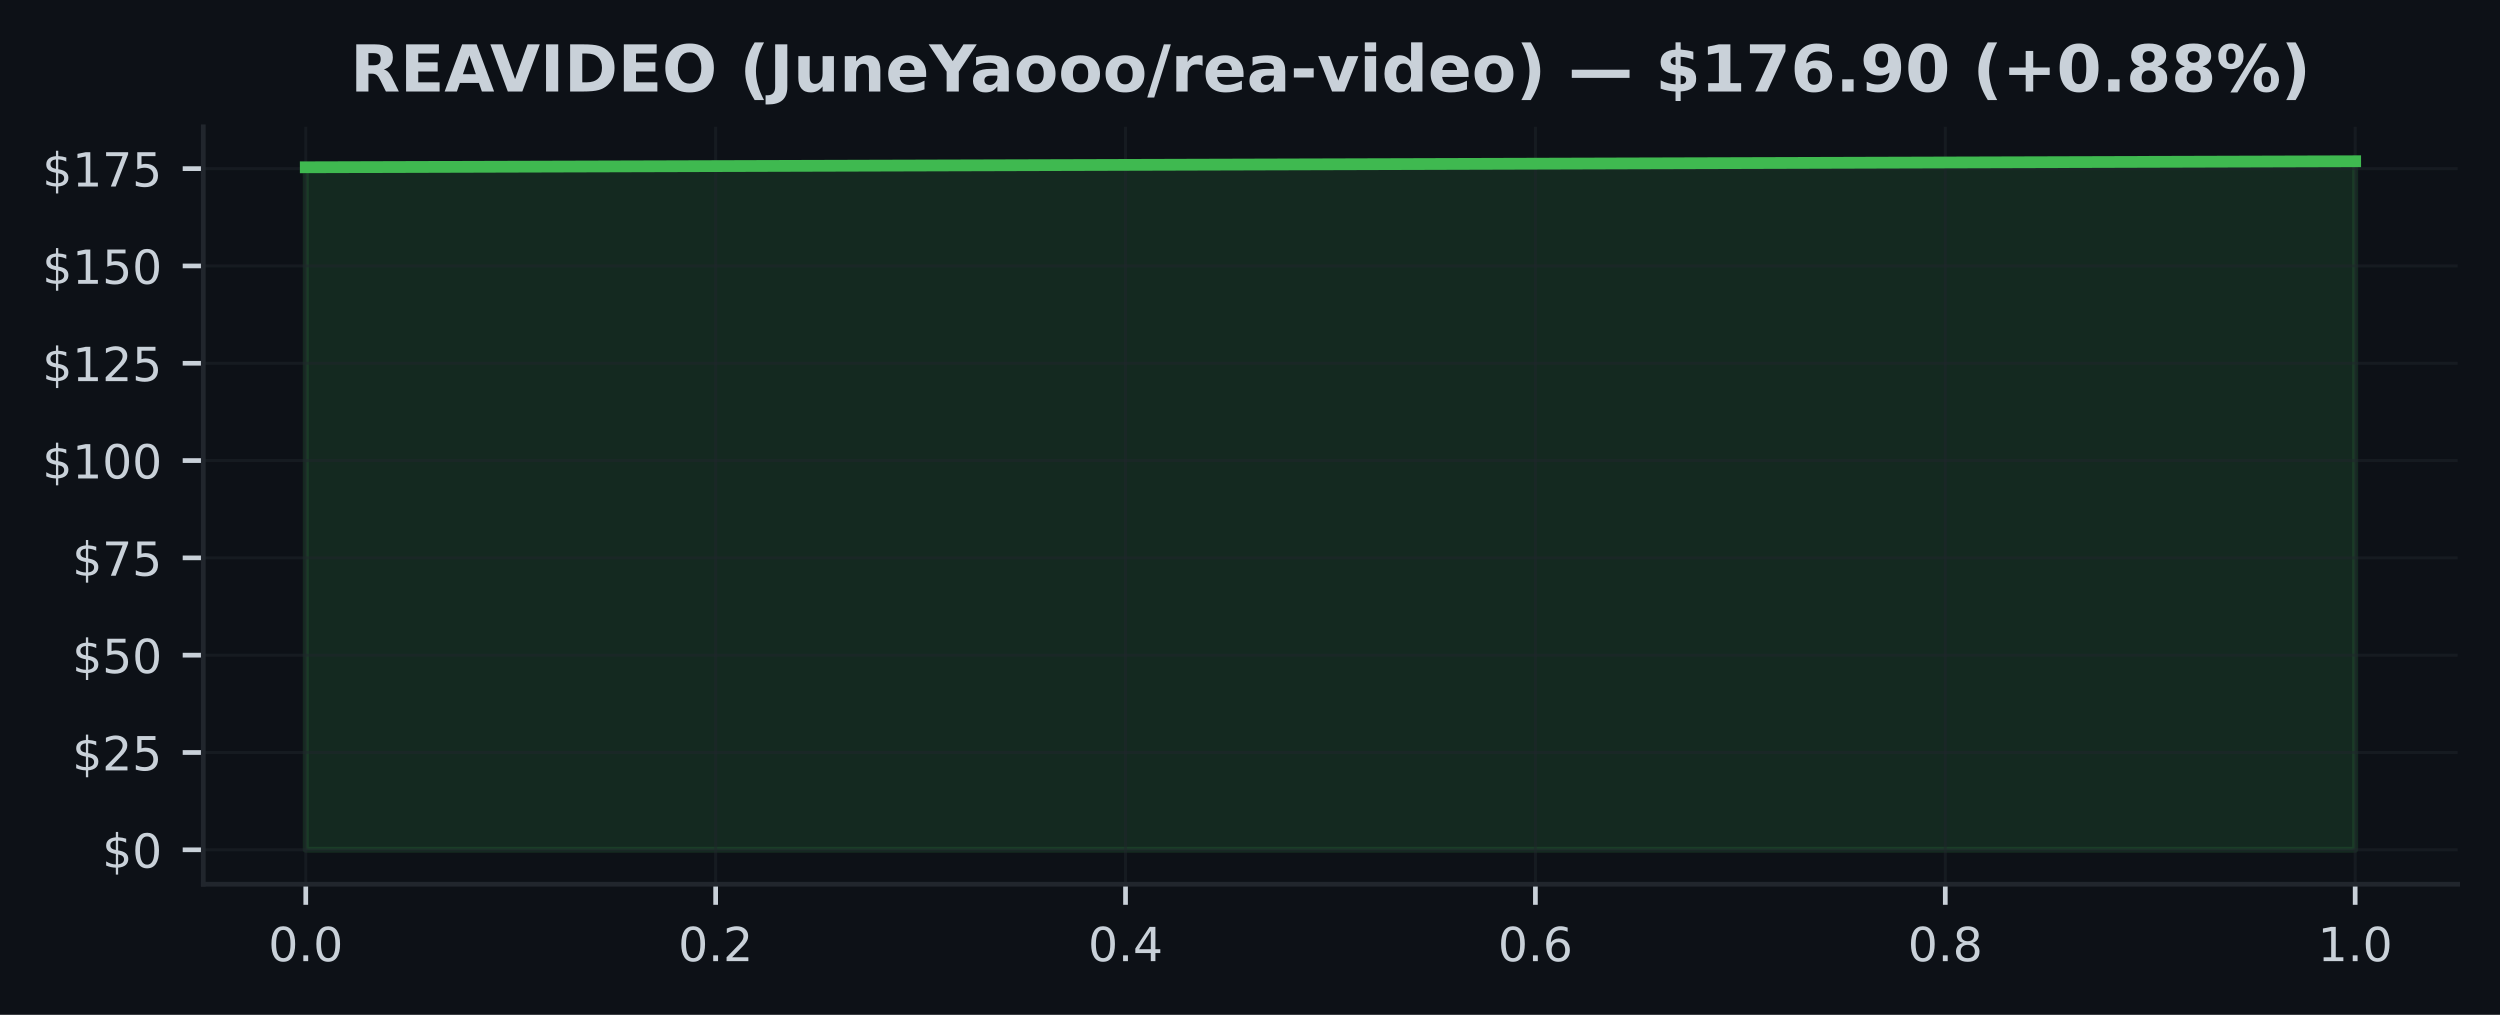
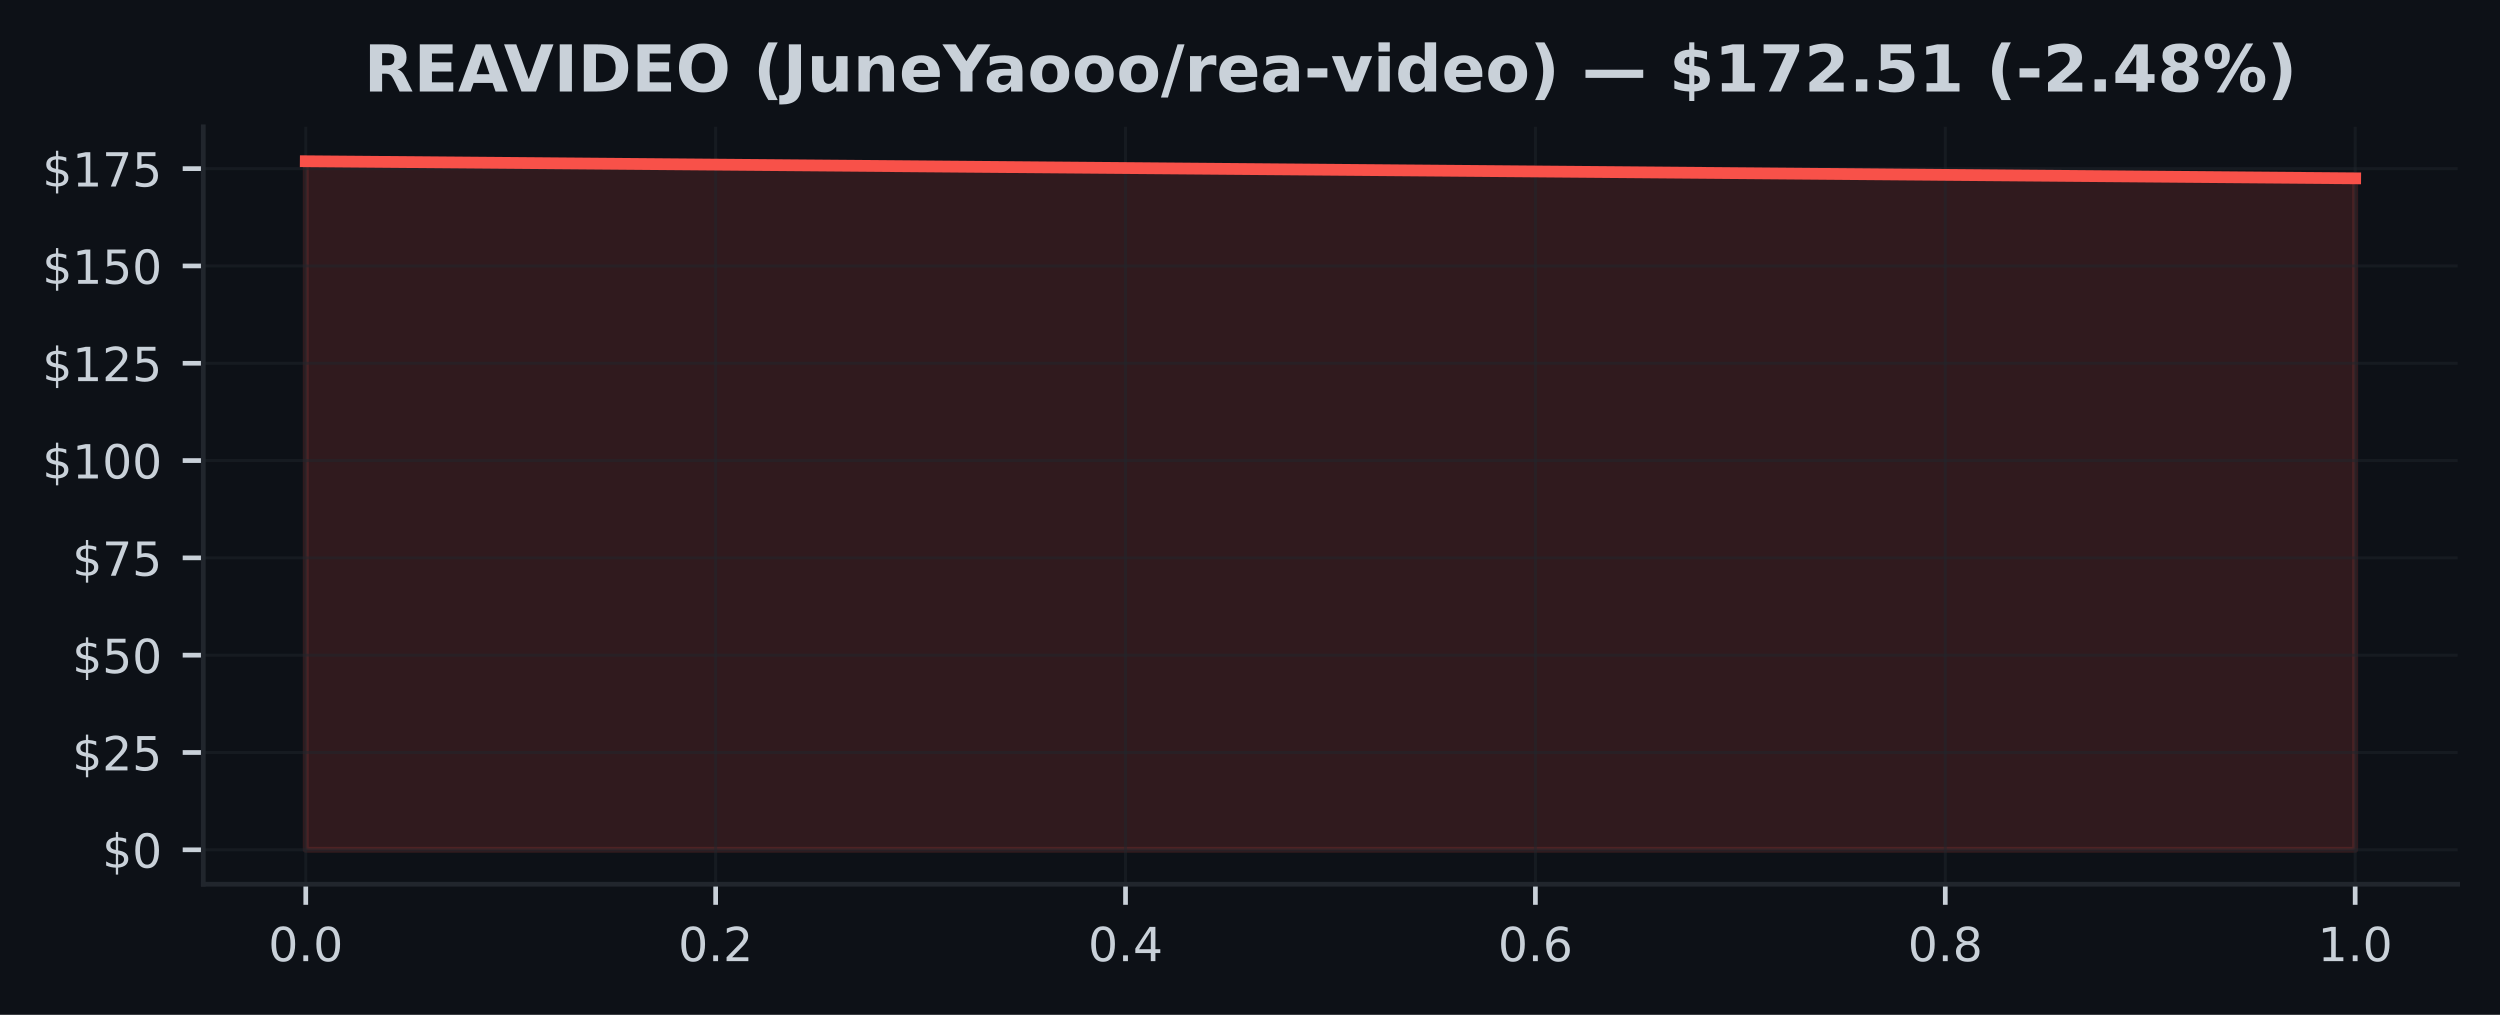
<svg xmlns="http://www.w3.org/2000/svg" xmlns:xlink="http://www.w3.org/1999/xlink" width="425pt" height="172.518pt" viewBox="0 0 425 172.518" version="1.1">
  <defs>
    <style type="text/css">*{stroke-linejoin: round; stroke-linecap: butt}</style>
  </defs>
  <g id="figure_1">
    <g id="patch_1">
      <path d="M 0 172.518  L 425 172.518  L 425 0  L 0 0  z " style="fill: #0d1117" />
    </g>
    <g id="axes_1">
      <g id="patch_2">
        <path d="M 34.56 150.318  L 417.8 150.318  L 417.8 21.558  L 34.56 21.558  z " style="fill: #0d1117" />
      </g>
      <g id="FillBetweenPolyCollection_1">
        <defs>
-           <path id="m363326b486" d="M 51.98 -28.053  L 51.98 -144.082  L 400.38 -145.107  L 400.38 -28.053  L 400.38 -28.053  L 51.98 -28.053  z " style="stroke: #3fb950; stroke-opacity: 0.15" />
+           <path id="m7e472b2dbf" d="M 51.98 -28.053  L 51.98 -145.107  L 400.38 -142.202  L 400.38 -28.053  L 400.38 -28.053  L 51.98 -28.053  z " style="stroke: #f85149; stroke-opacity: 0.15" />
        </defs>
-         <g clip-path="url(#pa30ba7f266)">
-           <use xlink:href="#m363326b486" x="0" y="172.518" style="fill: #3fb950; fill-opacity: 0.15; stroke: #3fb950; stroke-opacity: 0.15" />
+         <g clip-path="url(#p7a591892e2)">
+           <use xlink:href="#m7e472b2dbf" x="0" y="172.518" style="fill: #f85149; fill-opacity: 0.15; stroke: #f85149; stroke-opacity: 0.15" />
        </g>
      </g>
      <g id="matplotlib.axis_1">
        <g id="xtick_1">
          <g id="line2d_1">
-             <path d="M 51.98 150.318  L 51.98 21.558  " clip-path="url(#pa30ba7f266)" style="fill: none; stroke: #21262d; stroke-opacity: 0.5; stroke-width: 0.5; stroke-linecap: square" />
+             <path d="M 51.98 150.318  L 51.98 21.558  " clip-path="url(#p7a591892e2)" style="fill: none; stroke: #21262d; stroke-opacity: 0.5; stroke-width: 0.5; stroke-linecap: square" />
          </g>
          <g id="line2d_2">
            <defs>
-               <path id="m1ce3c8f37d" d="M 0 0  L 0 3.5  " style="stroke: #c9d1d9; stroke-width: 0.8" />
+               <path id="m49fdfac432" d="M 0 0  L 0 3.5  " style="stroke: #c9d1d9; stroke-width: 0.8" />
            </defs>
            <g>
-               <use xlink:href="#m1ce3c8f37d" x="51.98" y="150.318" style="fill: #c9d1d9; stroke: #c9d1d9; stroke-width: 0.8" />
+               <use xlink:href="#m49fdfac432" x="51.98" y="150.318" style="fill: #c9d1d9; stroke: #c9d1d9; stroke-width: 0.8" />
            </g>
          </g>
          <g id="text_1">
            <g style="fill: #c9d1d9" transform="translate(45.61875 163.3964) scale(0.08 -0.08)">
              <defs>
                <path id="DejaVuSans-13" d="M 2034 4250  Q 1547 4250 1301 3770  Q 1056 3291 1056 2328  Q 1056 1369 1301 889  Q 1547 409 2034 409  Q 2525 409 2770 889  Q 3016 1369 3016 2328  Q 3016 3291 2770 3770  Q 2525 4250 2034 4250  z M 2034 4750  Q 2819 4750 3233 4129  Q 3647 3509 3647 2328  Q 3647 1150 3233 529  Q 2819 -91 2034 -91  Q 1250 -91 836 529  Q 422 1150 422 2328  Q 422 3509 836 4129  Q 1250 4750 2034 4750  z " transform="scale(0.015625)" />
                <path id="DejaVuSans-11" d="M 684 794  L 1344 794  L 1344 0  L 684 0  L 684 794  z " transform="scale(0.015625)" />
              </defs>
              <use xlink:href="#DejaVuSans-13" />
              <use xlink:href="#DejaVuSans-11" transform="translate(63.625 0)" />
              <use xlink:href="#DejaVuSans-13" transform="translate(95.40625 0)" />
            </g>
          </g>
        </g>
        <g id="xtick_2">
          <g id="line2d_3">
-             <path d="M 121.66 150.318  L 121.66 21.558  " clip-path="url(#pa30ba7f266)" style="fill: none; stroke: #21262d; stroke-opacity: 0.5; stroke-width: 0.5; stroke-linecap: square" />
+             <path d="M 121.66 150.318  L 121.66 21.558  " clip-path="url(#p7a591892e2)" style="fill: none; stroke: #21262d; stroke-opacity: 0.5; stroke-width: 0.5; stroke-linecap: square" />
          </g>
          <g id="line2d_4">
            <g>
-               <use xlink:href="#m1ce3c8f37d" x="121.66" y="150.318" style="fill: #c9d1d9; stroke: #c9d1d9; stroke-width: 0.8" />
+               <use xlink:href="#m49fdfac432" x="121.66" y="150.318" style="fill: #c9d1d9; stroke: #c9d1d9; stroke-width: 0.8" />
            </g>
          </g>
          <g id="text_2">
            <g style="fill: #c9d1d9" transform="translate(115.2987 163.3964) scale(0.08 -0.08)">
              <defs>
                <path id="DejaVuSans-15" d="M 1228 531  L 3431 531  L 3431 0  L 469 0  L 469 531  Q 828 903 1448 1529  Q 2069 2156 2228 2338  Q 2531 2678 2651 2914  Q 2772 3150 2772 3378  Q 2772 3750 2511 3984  Q 2250 4219 1831 4219  Q 1534 4219 1204 4116  Q 875 4013 500 3803  L 500 4441  Q 881 4594 1212 4672  Q 1544 4750 1819 4750  Q 2544 4750 2975 4387  Q 3406 4025 3406 3419  Q 3406 3131 3298 2873  Q 3191 2616 2906 2266  Q 2828 2175 2409 1742  Q 1991 1309 1228 531  z " transform="scale(0.015625)" />
              </defs>
              <use xlink:href="#DejaVuSans-13" />
              <use xlink:href="#DejaVuSans-11" transform="translate(63.625 0)" />
              <use xlink:href="#DejaVuSans-15" transform="translate(95.40625 0)" />
            </g>
          </g>
        </g>
        <g id="xtick_3">
          <g id="line2d_5">
-             <path d="M 191.34 150.318  L 191.34 21.558  " clip-path="url(#pa30ba7f266)" style="fill: none; stroke: #21262d; stroke-opacity: 0.5; stroke-width: 0.5; stroke-linecap: square" />
+             <path d="M 191.34 150.318  L 191.34 21.558  " clip-path="url(#p7a591892e2)" style="fill: none; stroke: #21262d; stroke-opacity: 0.5; stroke-width: 0.5; stroke-linecap: square" />
          </g>
          <g id="line2d_6">
            <g>
-               <use xlink:href="#m1ce3c8f37d" x="191.34" y="150.318" style="fill: #c9d1d9; stroke: #c9d1d9; stroke-width: 0.8" />
+               <use xlink:href="#m49fdfac432" x="191.34" y="150.318" style="fill: #c9d1d9; stroke: #c9d1d9; stroke-width: 0.8" />
            </g>
          </g>
          <g id="text_3">
            <g style="fill: #c9d1d9" transform="translate(184.9787 163.3964) scale(0.08 -0.08)">
              <defs>
                <path id="DejaVuSans-17" d="M 2419 4116  L 825 1625  L 2419 1625  L 2419 4116  z M 2253 4666  L 3047 4666  L 3047 1625  L 3713 1625  L 3713 1100  L 3047 1100  L 3047 0  L 2419 0  L 2419 1100  L 313 1100  L 313 1709  L 2253 4666  z " transform="scale(0.015625)" />
              </defs>
              <use xlink:href="#DejaVuSans-13" />
              <use xlink:href="#DejaVuSans-11" transform="translate(63.625 0)" />
              <use xlink:href="#DejaVuSans-17" transform="translate(95.40625 0)" />
            </g>
          </g>
        </g>
        <g id="xtick_4">
          <g id="line2d_7">
-             <path d="M 261.02 150.318  L 261.02 21.558  " clip-path="url(#pa30ba7f266)" style="fill: none; stroke: #21262d; stroke-opacity: 0.5; stroke-width: 0.5; stroke-linecap: square" />
+             <path d="M 261.02 150.318  L 261.02 21.558  " clip-path="url(#p7a591892e2)" style="fill: none; stroke: #21262d; stroke-opacity: 0.5; stroke-width: 0.5; stroke-linecap: square" />
          </g>
          <g id="line2d_8">
            <g>
-               <use xlink:href="#m1ce3c8f37d" x="261.02" y="150.318" style="fill: #c9d1d9; stroke: #c9d1d9; stroke-width: 0.8" />
+               <use xlink:href="#m49fdfac432" x="261.02" y="150.318" style="fill: #c9d1d9; stroke: #c9d1d9; stroke-width: 0.8" />
            </g>
          </g>
          <g id="text_4">
            <g style="fill: #c9d1d9" transform="translate(254.6587 163.3964) scale(0.08 -0.08)">
              <defs>
                <path id="DejaVuSans-19" d="M 2113 2584  Q 1688 2584 1439 2293  Q 1191 2003 1191 1497  Q 1191 994 1439 701  Q 1688 409 2113 409  Q 2538 409 2786 701  Q 3034 994 3034 1497  Q 3034 2003 2786 2293  Q 2538 2584 2113 2584  z M 3366 4563  L 3366 3988  Q 3128 4100 2886 4159  Q 2644 4219 2406 4219  Q 1781 4219 1451 3797  Q 1122 3375 1075 2522  Q 1259 2794 1537 2939  Q 1816 3084 2150 3084  Q 2853 3084 3261 2657  Q 3669 2231 3669 1497  Q 3669 778 3244 343  Q 2819 -91 2113 -91  Q 1303 -91 875 529  Q 447 1150 447 2328  Q 447 3434 972 4092  Q 1497 4750 2381 4750  Q 2619 4750 2861 4703  Q 3103 4656 3366 4563  z " transform="scale(0.015625)" />
              </defs>
              <use xlink:href="#DejaVuSans-13" />
              <use xlink:href="#DejaVuSans-11" transform="translate(63.625 0)" />
              <use xlink:href="#DejaVuSans-19" transform="translate(95.40625 0)" />
            </g>
          </g>
        </g>
        <g id="xtick_5">
          <g id="line2d_9">
-             <path d="M 330.7 150.318  L 330.7 21.558  " clip-path="url(#pa30ba7f266)" style="fill: none; stroke: #21262d; stroke-opacity: 0.5; stroke-width: 0.5; stroke-linecap: square" />
+             <path d="M 330.7 150.318  L 330.7 21.558  " clip-path="url(#p7a591892e2)" style="fill: none; stroke: #21262d; stroke-opacity: 0.5; stroke-width: 0.5; stroke-linecap: square" />
          </g>
          <g id="line2d_10">
            <g>
-               <use xlink:href="#m1ce3c8f37d" x="330.7" y="150.318" style="fill: #c9d1d9; stroke: #c9d1d9; stroke-width: 0.8" />
+               <use xlink:href="#m49fdfac432" x="330.7" y="150.318" style="fill: #c9d1d9; stroke: #c9d1d9; stroke-width: 0.8" />
            </g>
          </g>
          <g id="text_5">
            <g style="fill: #c9d1d9" transform="translate(324.3388 163.3964) scale(0.08 -0.08)">
              <defs>
                <path id="DejaVuSans-1b" d="M 2034 2216  Q 1584 2216 1326 1975  Q 1069 1734 1069 1313  Q 1069 891 1326 650  Q 1584 409 2034 409  Q 2484 409 2743 651  Q 3003 894 3003 1313  Q 3003 1734 2745 1975  Q 2488 2216 2034 2216  z M 1403 2484  Q 997 2584 770 2862  Q 544 3141 544 3541  Q 544 4100 942 4425  Q 1341 4750 2034 4750  Q 2731 4750 3128 4425  Q 3525 4100 3525 3541  Q 3525 3141 3298 2862  Q 3072 2584 2669 2484  Q 3125 2378 3379 2068  Q 3634 1759 3634 1313  Q 3634 634 3220 271  Q 2806 -91 2034 -91  Q 1263 -91 848 271  Q 434 634 434 1313  Q 434 1759 690 2068  Q 947 2378 1403 2484  z M 1172 3481  Q 1172 3119 1398 2916  Q 1625 2713 2034 2713  Q 2441 2713 2670 2916  Q 2900 3119 2900 3481  Q 2900 3844 2670 4047  Q 2441 4250 2034 4250  Q 1625 4250 1398 4047  Q 1172 3844 1172 3481  z " transform="scale(0.015625)" />
              </defs>
              <use xlink:href="#DejaVuSans-13" />
              <use xlink:href="#DejaVuSans-11" transform="translate(63.625 0)" />
              <use xlink:href="#DejaVuSans-1b" transform="translate(95.40625 0)" />
            </g>
          </g>
        </g>
        <g id="xtick_6">
          <g id="line2d_11">
-             <path d="M 400.38 150.318  L 400.38 21.558  " clip-path="url(#pa30ba7f266)" style="fill: none; stroke: #21262d; stroke-opacity: 0.5; stroke-width: 0.5; stroke-linecap: square" />
+             <path d="M 400.38 150.318  L 400.38 21.558  " clip-path="url(#p7a591892e2)" style="fill: none; stroke: #21262d; stroke-opacity: 0.5; stroke-width: 0.5; stroke-linecap: square" />
          </g>
          <g id="line2d_12">
            <g>
-               <use xlink:href="#m1ce3c8f37d" x="400.38" y="150.318" style="fill: #c9d1d9; stroke: #c9d1d9; stroke-width: 0.8" />
+               <use xlink:href="#m49fdfac432" x="400.38" y="150.318" style="fill: #c9d1d9; stroke: #c9d1d9; stroke-width: 0.8" />
            </g>
          </g>
          <g id="text_6">
            <g style="fill: #c9d1d9" transform="translate(394.0188 163.3964) scale(0.08 -0.08)">
              <defs>
                <path id="DejaVuSans-14" d="M 794 531  L 1825 531  L 1825 4091  L 703 3866  L 703 4441  L 1819 4666  L 2450 4666  L 2450 531  L 3481 531  L 3481 0  L 794 0  L 794 531  z " transform="scale(0.015625)" />
              </defs>
              <use xlink:href="#DejaVuSans-14" />
              <use xlink:href="#DejaVuSans-11" transform="translate(63.625 0)" />
              <use xlink:href="#DejaVuSans-13" transform="translate(95.40625 0)" />
            </g>
          </g>
        </g>
      </g>
      <g id="matplotlib.axis_2">
        <g id="ytick_1">
          <g id="line2d_13">
-             <path d="M 34.56 144.466  L 417.8 144.466  " clip-path="url(#pa30ba7f266)" style="fill: none; stroke: #21262d; stroke-opacity: 0.5; stroke-width: 0.5; stroke-linecap: square" />
+             <path d="M 34.56 144.466  L 417.8 144.466  " clip-path="url(#p7a591892e2)" style="fill: none; stroke: #21262d; stroke-opacity: 0.5; stroke-width: 0.5; stroke-linecap: square" />
          </g>
          <g id="line2d_14">
            <defs>
-               <path id="m317a698cca" d="M 0 0  L -3.5 0  " style="stroke: #c9d1d9; stroke-width: 0.8" />
+               <path id="mff65dfc7cc" d="M 0 0  L -3.5 0  " style="stroke: #c9d1d9; stroke-width: 0.8" />
            </defs>
            <g>
-               <use xlink:href="#m317a698cca" x="34.56" y="144.466" style="fill: #c9d1d9; stroke: #c9d1d9; stroke-width: 0.8" />
+               <use xlink:href="#mff65dfc7cc" x="34.56" y="144.466" style="fill: #c9d1d9; stroke: #c9d1d9; stroke-width: 0.8" />
            </g>
          </g>
          <g id="text_7">
            <g style="fill: #c9d1d9" transform="translate(17.38 147.5049) scale(0.08 -0.08)">
              <defs>
                <path id="DejaVuSans-7" d="M 2163 -941  L 1850 -941  L 1847 0  Q 1519 6 1191 76  Q 863 147 531 288  L 531 850  Q 850 650 1176 548  Q 1503 447 1850 444  L 1850 1869  Q 1159 1981 845 2250  Q 531 2519 531 2988  Q 531 3497 872 3790  Q 1213 4084 1850 4128  L 1850 4863  L 2163 4863  L 2163 4138  Q 2453 4125 2725 4076  Q 2997 4028 3256 3944  L 3256 3397  Q 2997 3528 2723 3600  Q 2450 3672 2163 3684  L 2163 2350  Q 2872 2241 3206 1959  Q 3541 1678 3541 1191  Q 3541 663 3186 358  Q 2831 53 2163 6  L 2163 -941  z M 1850 2406  L 1850 3688  Q 1488 3647 1297 3481  Q 1106 3316 1106 3041  Q 1106 2772 1282 2622  Q 1459 2472 1850 2406  z M 2163 1806  L 2163 453  Q 2559 506 2761 678  Q 2963 850 2963 1131  Q 2963 1406 2770 1568  Q 2578 1731 2163 1806  z " transform="scale(0.015625)" />
              </defs>
              <use xlink:href="#DejaVuSans-7" />
              <use xlink:href="#DejaVuSans-13" transform="translate(63.625 0)" />
            </g>
          </g>
        </g>
        <g id="ytick_2">
          <g id="line2d_15">
-             <path d="M 34.56 127.923  L 417.8 127.923  " clip-path="url(#pa30ba7f266)" style="fill: none; stroke: #21262d; stroke-opacity: 0.5; stroke-width: 0.5; stroke-linecap: square" />
+             <path d="M 34.56 127.923  L 417.8 127.923  " clip-path="url(#p7a591892e2)" style="fill: none; stroke: #21262d; stroke-opacity: 0.5; stroke-width: 0.5; stroke-linecap: square" />
          </g>
          <g id="line2d_16">
            <g>
-               <use xlink:href="#m317a698cca" x="34.56" y="127.923" style="fill: #c9d1d9; stroke: #c9d1d9; stroke-width: 0.8" />
+               <use xlink:href="#mff65dfc7cc" x="34.56" y="127.923" style="fill: #c9d1d9; stroke: #c9d1d9; stroke-width: 0.8" />
            </g>
          </g>
          <g id="text_8">
            <g style="fill: #c9d1d9" transform="translate(12.29 130.9625) scale(0.08 -0.08)">
              <defs>
                <path id="DejaVuSans-18" d="M 691 4666  L 3169 4666  L 3169 4134  L 1269 4134  L 1269 2991  Q 1406 3038 1543 3061  Q 1681 3084 1819 3084  Q 2600 3084 3056 2656  Q 3513 2228 3513 1497  Q 3513 744 3044 326  Q 2575 -91 1722 -91  Q 1428 -91 1123 -41  Q 819 9 494 109  L 494 744  Q 775 591 1075 516  Q 1375 441 1709 441  Q 2250 441 2565 725  Q 2881 1009 2881 1497  Q 2881 1984 2565 2268  Q 2250 2553 1709 2553  Q 1456 2553 1204 2497  Q 953 2441 691 2322  L 691 4666  z " transform="scale(0.015625)" />
              </defs>
              <use xlink:href="#DejaVuSans-7" />
              <use xlink:href="#DejaVuSans-15" transform="translate(63.625 0)" />
              <use xlink:href="#DejaVuSans-18" transform="translate(127.25 0)" />
            </g>
          </g>
        </g>
        <g id="ytick_3">
          <g id="line2d_17">
-             <path d="M 34.56 111.381  L 417.8 111.381  " clip-path="url(#pa30ba7f266)" style="fill: none; stroke: #21262d; stroke-opacity: 0.5; stroke-width: 0.5; stroke-linecap: square" />
+             <path d="M 34.56 111.381  L 417.8 111.381  " clip-path="url(#p7a591892e2)" style="fill: none; stroke: #21262d; stroke-opacity: 0.5; stroke-width: 0.5; stroke-linecap: square" />
          </g>
          <g id="line2d_18">
            <g>
-               <use xlink:href="#m317a698cca" x="34.56" y="111.381" style="fill: #c9d1d9; stroke: #c9d1d9; stroke-width: 0.8" />
+               <use xlink:href="#mff65dfc7cc" x="34.56" y="111.381" style="fill: #c9d1d9; stroke: #c9d1d9; stroke-width: 0.8" />
            </g>
          </g>
          <g id="text_9">
            <g style="fill: #c9d1d9" transform="translate(12.29 114.42) scale(0.08 -0.08)">
              <use xlink:href="#DejaVuSans-7" />
              <use xlink:href="#DejaVuSans-18" transform="translate(63.625 0)" />
              <use xlink:href="#DejaVuSans-13" transform="translate(127.25 0)" />
            </g>
          </g>
        </g>
        <g id="ytick_4">
          <g id="line2d_19">
-             <path d="M 34.56 94.838  L 417.8 94.838  " clip-path="url(#pa30ba7f266)" style="fill: none; stroke: #21262d; stroke-opacity: 0.5; stroke-width: 0.5; stroke-linecap: square" />
+             <path d="M 34.56 94.838  L 417.8 94.838  " clip-path="url(#p7a591892e2)" style="fill: none; stroke: #21262d; stroke-opacity: 0.5; stroke-width: 0.5; stroke-linecap: square" />
          </g>
          <g id="line2d_20">
            <g>
-               <use xlink:href="#m317a698cca" x="34.56" y="94.838" style="fill: #c9d1d9; stroke: #c9d1d9; stroke-width: 0.8" />
+               <use xlink:href="#mff65dfc7cc" x="34.56" y="94.838" style="fill: #c9d1d9; stroke: #c9d1d9; stroke-width: 0.8" />
            </g>
          </g>
          <g id="text_10">
            <g style="fill: #c9d1d9" transform="translate(12.29 97.87751) scale(0.08 -0.08)">
              <defs>
                <path id="DejaVuSans-1a" d="M 525 4666  L 3525 4666  L 3525 4397  L 1831 0  L 1172 0  L 2766 4134  L 525 4134  L 525 4666  z " transform="scale(0.015625)" />
              </defs>
              <use xlink:href="#DejaVuSans-7" />
              <use xlink:href="#DejaVuSans-1a" transform="translate(63.625 0)" />
              <use xlink:href="#DejaVuSans-18" transform="translate(127.25 0)" />
            </g>
          </g>
        </g>
        <g id="ytick_5">
          <g id="line2d_21">
-             <path d="M 34.56 78.296  L 417.8 78.296  " clip-path="url(#pa30ba7f266)" style="fill: none; stroke: #21262d; stroke-opacity: 0.5; stroke-width: 0.5; stroke-linecap: square" />
+             <path d="M 34.56 78.296  L 417.8 78.296  " clip-path="url(#p7a591892e2)" style="fill: none; stroke: #21262d; stroke-opacity: 0.5; stroke-width: 0.5; stroke-linecap: square" />
          </g>
          <g id="line2d_22">
            <g>
-               <use xlink:href="#m317a698cca" x="34.56" y="78.296" style="fill: #c9d1d9; stroke: #c9d1d9; stroke-width: 0.8" />
+               <use xlink:href="#mff65dfc7cc" x="34.56" y="78.296" style="fill: #c9d1d9; stroke: #c9d1d9; stroke-width: 0.8" />
            </g>
          </g>
          <g id="text_11">
            <g style="fill: #c9d1d9" transform="translate(7.2 81.33503) scale(0.08 -0.08)">
              <use xlink:href="#DejaVuSans-7" />
              <use xlink:href="#DejaVuSans-14" transform="translate(63.625 0)" />
              <use xlink:href="#DejaVuSans-13" transform="translate(127.25 0)" />
              <use xlink:href="#DejaVuSans-13" transform="translate(190.875 0)" />
            </g>
          </g>
        </g>
        <g id="ytick_6">
          <g id="line2d_23">
-             <path d="M 34.56 61.753  L 417.8 61.753  " clip-path="url(#pa30ba7f266)" style="fill: none; stroke: #21262d; stroke-opacity: 0.5; stroke-width: 0.5; stroke-linecap: square" />
+             <path d="M 34.56 61.753  L 417.8 61.753  " clip-path="url(#p7a591892e2)" style="fill: none; stroke: #21262d; stroke-opacity: 0.5; stroke-width: 0.5; stroke-linecap: square" />
          </g>
          <g id="line2d_24">
            <g>
-               <use xlink:href="#m317a698cca" x="34.56" y="61.753" style="fill: #c9d1d9; stroke: #c9d1d9; stroke-width: 0.8" />
+               <use xlink:href="#mff65dfc7cc" x="34.56" y="61.753" style="fill: #c9d1d9; stroke: #c9d1d9; stroke-width: 0.8" />
            </g>
          </g>
          <g id="text_12">
            <g style="fill: #c9d1d9" transform="translate(7.2 64.79256) scale(0.08 -0.08)">
              <use xlink:href="#DejaVuSans-7" />
              <use xlink:href="#DejaVuSans-14" transform="translate(63.625 0)" />
              <use xlink:href="#DejaVuSans-15" transform="translate(127.25 0)" />
              <use xlink:href="#DejaVuSans-18" transform="translate(190.875 0)" />
            </g>
          </g>
        </g>
        <g id="ytick_7">
          <g id="line2d_25">
-             <path d="M 34.56 45.211  L 417.8 45.211  " clip-path="url(#pa30ba7f266)" style="fill: none; stroke: #21262d; stroke-opacity: 0.5; stroke-width: 0.5; stroke-linecap: square" />
+             <path d="M 34.56 45.211  L 417.8 45.211  " clip-path="url(#p7a591892e2)" style="fill: none; stroke: #21262d; stroke-opacity: 0.5; stroke-width: 0.5; stroke-linecap: square" />
          </g>
          <g id="line2d_26">
            <g>
-               <use xlink:href="#m317a698cca" x="34.56" y="45.211" style="fill: #c9d1d9; stroke: #c9d1d9; stroke-width: 0.8" />
+               <use xlink:href="#mff65dfc7cc" x="34.56" y="45.211" style="fill: #c9d1d9; stroke: #c9d1d9; stroke-width: 0.8" />
            </g>
          </g>
          <g id="text_13">
            <g style="fill: #c9d1d9" transform="translate(7.2 48.25008) scale(0.08 -0.08)">
              <use xlink:href="#DejaVuSans-7" />
              <use xlink:href="#DejaVuSans-14" transform="translate(63.625 0)" />
              <use xlink:href="#DejaVuSans-18" transform="translate(127.25 0)" />
              <use xlink:href="#DejaVuSans-13" transform="translate(190.875 0)" />
            </g>
          </g>
        </g>
        <g id="ytick_8">
          <g id="line2d_27">
-             <path d="M 34.56 28.668  L 417.8 28.668  " clip-path="url(#pa30ba7f266)" style="fill: none; stroke: #21262d; stroke-opacity: 0.5; stroke-width: 0.5; stroke-linecap: square" />
+             <path d="M 34.56 28.668  L 417.8 28.668  " clip-path="url(#p7a591892e2)" style="fill: none; stroke: #21262d; stroke-opacity: 0.5; stroke-width: 0.5; stroke-linecap: square" />
          </g>
          <g id="line2d_28">
            <g>
-               <use xlink:href="#m317a698cca" x="34.56" y="28.668" style="fill: #c9d1d9; stroke: #c9d1d9; stroke-width: 0.8" />
+               <use xlink:href="#mff65dfc7cc" x="34.56" y="28.668" style="fill: #c9d1d9; stroke: #c9d1d9; stroke-width: 0.8" />
            </g>
          </g>
          <g id="text_14">
            <g style="fill: #c9d1d9" transform="translate(7.2 31.70761) scale(0.08 -0.08)">
              <use xlink:href="#DejaVuSans-7" />
              <use xlink:href="#DejaVuSans-14" transform="translate(63.625 0)" />
              <use xlink:href="#DejaVuSans-1a" transform="translate(127.25 0)" />
              <use xlink:href="#DejaVuSans-18" transform="translate(190.875 0)" />
            </g>
          </g>
        </g>
      </g>
      <g id="line2d_29">
-         <path d="M 51.98 28.437  L 400.38 27.411  " clip-path="url(#pa30ba7f266)" style="fill: none; stroke: #3fb950; stroke-width: 2; stroke-linecap: square" />
+         <path d="M 51.98 27.411  L 400.38 30.316  " clip-path="url(#p7a591892e2)" style="fill: none; stroke: #f85149; stroke-width: 2; stroke-linecap: square" />
      </g>
      <g id="patch_3">
        <path d="M 34.56 150.318  L 34.56 21.558  " style="fill: none; stroke: #21262d; stroke-width: 0.8; stroke-linejoin: miter; stroke-linecap: square" />
      </g>
      <g id="patch_4">
        <path d="M 34.56 150.318  L 417.8 150.318  " style="fill: none; stroke: #21262d; stroke-width: 0.8; stroke-linejoin: miter; stroke-linecap: square" />
      </g>
      <g id="text_15">
-         <g style="fill: #c9d1d9" transform="translate(59.55406 15.55828) scale(0.11 -0.11)">
+         <g style="fill: #c9d1d9" transform="translate(61.88039 15.55828) scale(0.11 -0.11)">
          <defs>
            <path id="DejaVuSans-Bold-35" d="M 2297 2597  Q 2675 2597 2839 2737  Q 3003 2878 3003 3200  Q 3003 3519 2839 3656  Q 2675 3794 2297 3794  L 1791 3794  L 1791 2597  L 2297 2597  z M 1791 1766  L 1791 0  L 588 0  L 588 4666  L 2425 4666  Q 3347 4666 3776 4356  Q 4206 4047 4206 3378  Q 4206 2916 3982 2619  Q 3759 2322 3309 2181  Q 3556 2125 3751 1926  Q 3947 1728 4147 1325  L 4800 0  L 3519 0  L 2950 1159  Q 2778 1509 2601 1637  Q 2425 1766 2131 1766  L 1791 1766  z " transform="scale(0.015625)" />
            <path id="DejaVuSans-Bold-28" d="M 588 4666  L 3834 4666  L 3834 3756  L 1791 3756  L 1791 2888  L 3713 2888  L 3713 1978  L 1791 1978  L 1791 909  L 3903 909  L 3903 0  L 588 0  L 588 4666  z " transform="scale(0.015625)" />
            <path id="DejaVuSans-Bold-24" d="M 3419 850  L 1538 850  L 1241 0  L 31 0  L 1759 4666  L 3194 4666  L 4922 0  L 3713 0  L 3419 850  z M 1838 1716  L 3116 1716  L 2478 3572  L 1838 1716  z " transform="scale(0.015625)" />
            <path id="DejaVuSans-Bold-39" d="M 31 4666  L 1241 4666  L 2478 1222  L 3713 4666  L 4922 4666  L 3194 0  L 1759 0  L 31 4666  z " transform="scale(0.015625)" />
            <path id="DejaVuSans-Bold-2c" d="M 588 4666  L 1791 4666  L 1791 0  L 588 0  L 588 4666  z " transform="scale(0.015625)" />
            <path id="DejaVuSans-Bold-27" d="M 1791 3756  L 1791 909  L 2222 909  Q 2959 909 3348 1275  Q 3738 1641 3738 2338  Q 3738 3031 3350 3393  Q 2963 3756 2222 3756  L 1791 3756  z M 588 4666  L 1856 4666  Q 2919 4666 3439 4514  Q 3959 4363 4331 4000  Q 4659 3684 4818 3271  Q 4978 2859 4978 2338  Q 4978 1809 4818 1395  Q 4659 981 4331 666  Q 3956 303 3431 151  Q 2906 0 1856 0  L 588 0  L 588 4666  z " transform="scale(0.015625)" />
            <path id="DejaVuSans-Bold-32" d="M 2719 3878  Q 2169 3878 1866 3472  Q 1563 3066 1563 2328  Q 1563 1594 1866 1187  Q 2169 781 2719 781  Q 3272 781 3575 1187  Q 3878 1594 3878 2328  Q 3878 3066 3575 3472  Q 3272 3878 2719 3878  z M 2719 4750  Q 3844 4750 4481 4106  Q 5119 3463 5119 2328  Q 5119 1197 4481 553  Q 3844 -91 2719 -91  Q 1597 -91 958 553  Q 319 1197 319 2328  Q 319 3463 958 4106  Q 1597 4750 2719 4750  z " transform="scale(0.015625)" />
            <path id="DejaVuSans-Bold-3" transform="scale(0.015625)" />
            <path id="DejaVuSans-Bold-b" d="M 2413 -844  L 1484 -844  Q 1006 -72 778 623  Q 550 1319 550 2003  Q 550 2688 779 3389  Q 1009 4091 1484 4856  L 2413 4856  Q 2013 4116 1813 3408  Q 1613 2700 1613 2009  Q 1613 1319 1811 609  Q 2009 -100 2413 -844  z " transform="scale(0.015625)" />
            <path id="DejaVuSans-Bold-2d" d="M 588 4666  L 1791 4666  L 1791 453  Q 1791 -419 1317 -850  Q 844 -1281 -116 -1281  L -359 -1281  L -359 -372  L -172 -372  Q 203 -372 395 -162  Q 588 47 588 453  L 588 4666  z " transform="scale(0.015625)" />
            <path id="DejaVuSans-Bold-58" d="M 500 1363  L 500 3500  L 1625 3500  L 1625 3150  Q 1625 2866 1622 2436  Q 1619 2006 1619 1863  Q 1619 1441 1641 1255  Q 1663 1069 1716 984  Q 1784 875 1895 815  Q 2006 756 2150 756  Q 2500 756 2700 1025  Q 2900 1294 2900 1772  L 2900 3500  L 4019 3500  L 4019 0  L 2900 0  L 2900 506  Q 2647 200 2364 54  Q 2081 -91 1741 -91  Q 1134 -91 817 281  Q 500 653 500 1363  z " transform="scale(0.015625)" />
            <path id="DejaVuSans-Bold-51" d="M 4056 2131  L 4056 0  L 2931 0  L 2931 347  L 2931 1631  Q 2931 2084 2911 2256  Q 2891 2428 2841 2509  Q 2775 2619 2662 2680  Q 2550 2741 2406 2741  Q 2056 2741 1856 2470  Q 1656 2200 1656 1722  L 1656 0  L 538 0  L 538 3500  L 1656 3500  L 1656 2988  Q 1909 3294 2193 3439  Q 2478 3584 2822 3584  Q 3428 3584 3742 3212  Q 4056 2841 4056 2131  z " transform="scale(0.015625)" />
            <path id="DejaVuSans-Bold-48" d="M 4031 1759  L 4031 1441  L 1416 1441  Q 1456 1047 1700 850  Q 1944 653 2381 653  Q 2734 653 3104 758  Q 3475 863 3866 1075  L 3866 213  Q 3469 63 3072 -14  Q 2675 -91 2278 -91  Q 1328 -91 801 392  Q 275 875 275 1747  Q 275 2603 792 3093  Q 1309 3584 2216 3584  Q 3041 3584 3536 3087  Q 4031 2591 4031 1759  z M 2881 2131  Q 2881 2450 2695 2645  Q 2509 2841 2209 2841  Q 1884 2841 1681 2658  Q 1478 2475 1428 2131  L 2881 2131  z " transform="scale(0.015625)" />
            <path id="DejaVuSans-Bold-3c" d="M -63 4666  L 1253 4666  L 2316 3003  L 3378 4666  L 4697 4666  L 2919 1966  L 2919 0  L 1716 0  L 1716 1966  L -63 4666  z " transform="scale(0.015625)" />
            <path id="DejaVuSans-Bold-44" d="M 2106 1575  Q 1756 1575 1579 1456  Q 1403 1338 1403 1106  Q 1403 894 1545 773  Q 1688 653 1941 653  Q 2256 653 2472 879  Q 2688 1106 2688 1447  L 2688 1575  L 2106 1575  z M 3816 1997  L 3816 0  L 2688 0  L 2688 519  Q 2463 200 2181 54  Q 1900 -91 1497 -91  Q 953 -91 614 226  Q 275 544 275 1050  Q 275 1666 698 1953  Q 1122 2241 2028 2241  L 2688 2241  L 2688 2328  Q 2688 2594 2478 2717  Q 2269 2841 1825 2841  Q 1466 2841 1156 2769  Q 847 2697 581 2553  L 581 3406  Q 941 3494 1303 3539  Q 1666 3584 2028 3584  Q 2975 3584 3395 3211  Q 3816 2838 3816 1997  z " transform="scale(0.015625)" />
            <path id="DejaVuSans-Bold-52" d="M 2203 2784  Q 1831 2784 1636 2517  Q 1441 2250 1441 1747  Q 1441 1244 1636 976  Q 1831 709 2203 709  Q 2569 709 2762 976  Q 2956 1244 2956 1747  Q 2956 2250 2762 2517  Q 2569 2784 2203 2784  z M 2203 3584  Q 3106 3584 3614 3096  Q 4122 2609 4122 1747  Q 4122 884 3614 396  Q 3106 -91 2203 -91  Q 1297 -91 786 396  Q 275 884 275 1747  Q 275 2609 786 3096  Q 1297 3584 2203 3584  z " transform="scale(0.015625)" />
            <path id="DejaVuSans-Bold-12" d="M 1644 4666  L 2338 4666  L 691 -594  L 0 -594  L 1644 4666  z " transform="scale(0.015625)" />
            <path id="DejaVuSans-Bold-55" d="M 3138 2547  Q 2991 2616 2845 2648  Q 2700 2681 2553 2681  Q 2122 2681 1889 2404  Q 1656 2128 1656 1613  L 1656 0  L 538 0  L 538 3500  L 1656 3500  L 1656 2925  Q 1872 3269 2151 3426  Q 2431 3584 2822 3584  Q 2878 3584 2943 3579  Q 3009 3575 3134 3559  L 3138 2547  z " transform="scale(0.015625)" />
            <path id="DejaVuSans-Bold-10" d="M 347 2297  L 2309 2297  L 2309 1388  L 347 1388  L 347 2297  z " transform="scale(0.015625)" />
            <path id="DejaVuSans-Bold-59" d="M 97 3500  L 1216 3500  L 2088 1081  L 2956 3500  L 4078 3500  L 2700 0  L 1472 0  L 97 3500  z " transform="scale(0.015625)" />
            <path id="DejaVuSans-Bold-4c" d="M 538 3500  L 1656 3500  L 1656 0  L 538 0  L 538 3500  z M 538 4863  L 1656 4863  L 1656 3950  L 538 3950  L 538 4863  z " transform="scale(0.015625)" />
            <path id="DejaVuSans-Bold-47" d="M 2919 2988  L 2919 4863  L 4044 4863  L 4044 0  L 2919 0  L 2919 506  Q 2688 197 2409 53  Q 2131 -91 1766 -91  Q 1119 -91 703 423  Q 288 938 288 1747  Q 288 2556 703 3070  Q 1119 3584 1766 3584  Q 2128 3584 2408 3439  Q 2688 3294 2919 2988  z M 2181 722  Q 2541 722 2730 984  Q 2919 1247 2919 1747  Q 2919 2247 2730 2509  Q 2541 2772 2181 2772  Q 1825 2772 1636 2509  Q 1447 2247 1447 1747  Q 1447 1247 1636 984  Q 1825 722 2181 722  z " transform="scale(0.015625)" />
            <path id="DejaVuSans-Bold-c" d="M 513 -844  Q 913 -100 1113 609  Q 1313 1319 1313 2009  Q 1313 2700 1113 3408  Q 913 4116 513 4856  L 1441 4856  Q 1916 4091 2145 3389  Q 2375 2688 2375 2003  Q 2375 1319 2147 623  Q 1919 -72 1441 -844  L 513 -844  z " transform="scale(0.015625)" />
            <path id="DejaVuSans-Bold-af6" d="M 344 2156  L 6056 2156  L 6056 1350  L 344 1350  L 344 2156  z " transform="scale(0.015625)" />
            <path id="DejaVuSans-Bold-7" d="M 2484 -941  L 1978 -941  L 1975 0  Q 1584 16 1218 87  Q 853 159 506 288  L 506 1106  Q 866 922 1233 823  Q 1600 725 1978 713  L 1978 1684  L 1875 1703  Q 1128 1834 814 2115  Q 500 2397 500 2925  Q 500 3484 883 3798  Q 1266 4113 1975 4141  L 1978 4863  L 2484 4863  L 2484 4153  Q 2797 4128 3109 4075  Q 3422 4022 3738 3938  L 3738 3144  Q 3425 3275 3112 3348  Q 2800 3422 2484 3438  L 2484 2541  L 2584 2522  Q 3378 2397 3698 2105  Q 4019 1813 4019 1241  Q 4019 666 3637 358  Q 3256 50 2484 6  L 2484 -941  z M 1978 2613  L 1978 3428  Q 1756 3416 1623 3308  Q 1491 3200 1491 3034  Q 1491 2850 1612 2745  Q 1734 2641 1978 2613  z M 2484 1594  L 2484 725  Q 2756 728 2892 831  Q 3028 934 3028 1141  Q 3028 1353 2903 1458  Q 2778 1563 2484 1594  z " transform="scale(0.015625)" />
            <path id="DejaVuSans-Bold-14" d="M 750 831  L 1813 831  L 1813 3847  L 722 3622  L 722 4441  L 1806 4666  L 2950 4666  L 2950 831  L 4013 831  L 4013 0  L 750 0  L 750 831  z " transform="scale(0.015625)" />
            <path id="DejaVuSans-Bold-1a" d="M 428 4666  L 3944 4666  L 3944 3988  L 2125 0  L 953 0  L 2675 3781  L 428 3781  L 428 4666  z " transform="scale(0.015625)" />
-             <path id="DejaVuSans-Bold-19" d="M 2316 2303  Q 2000 2303 1842 2098  Q 1684 1894 1684 1484  Q 1684 1075 1842 870  Q 2000 666 2316 666  Q 2634 666 2792 870  Q 2950 1075 2950 1484  Q 2950 1894 2792 2098  Q 2634 2303 2316 2303  z M 3803 4544  L 3803 3681  Q 3506 3822 3243 3889  Q 2981 3956 2731 3956  Q 2194 3956 1894 3657  Q 1594 3359 1544 2772  Q 1750 2925 1990 3001  Q 2231 3078 2516 3078  Q 3231 3078 3670 2659  Q 4109 2241 4109 1563  Q 4109 813 3618 361  Q 3128 -91 2303 -91  Q 1394 -91 895 523  Q 397 1138 397 2266  Q 397 3422 980 4083  Q 1563 4744 2578 4744  Q 2900 4744 3203 4694  Q 3506 4644 3803 4544  z " transform="scale(0.015625)" />
+             <path id="DejaVuSans-Bold-15" d="M 1844 884  L 3897 884  L 3897 0  L 506 0  L 506 884  L 2209 2388  Q 2438 2594 2547 2791  Q 2656 2988 2656 3200  Q 2656 3528 2436 3728  Q 2216 3928 1850 3928  Q 1569 3928 1234 3808  Q 900 3688 519 3450  L 519 4475  Q 925 4609 1322 4679  Q 1719 4750 2100 4750  Q 2938 4750 3402 4381  Q 3866 4013 3866 3353  Q 3866 2972 3669 2642  Q 3472 2313 2841 1759  L 1844 884  z " transform="scale(0.015625)" />
            <path id="DejaVuSans-Bold-11" d="M 653 1209  L 1778 1209  L 1778 0  L 653 0  L 653 1209  z " transform="scale(0.015625)" />
-             <path id="DejaVuSans-Bold-1c" d="M 641 103  L 641 966  Q 928 831 1190 764  Q 1453 697 1709 697  Q 2247 697 2547 995  Q 2847 1294 2900 1881  Q 2688 1725 2447 1647  Q 2206 1569 1925 1569  Q 1209 1569 770 1986  Q 331 2403 331 3084  Q 331 3838 820 4291  Q 1309 4744 2131 4744  Q 3044 4744 3544 4128  Q 4044 3513 4044 2388  Q 4044 1231 3459 570  Q 2875 -91 1856 -91  Q 1528 -91 1228 -42  Q 928 6 641 103  z M 2125 2350  Q 2441 2350 2600 2554  Q 2759 2759 2759 3169  Q 2759 3575 2600 3781  Q 2441 3988 2125 3988  Q 1809 3988 1650 3781  Q 1491 3575 1491 3169  Q 1491 2759 1650 2554  Q 1809 2350 2125 2350  z " transform="scale(0.015625)" />
-             <path id="DejaVuSans-Bold-13" d="M 2944 2338  Q 2944 3213 2780 3570  Q 2616 3928 2228 3928  Q 1841 3928 1675 3570  Q 1509 3213 1509 2338  Q 1509 1453 1675 1090  Q 1841 728 2228 728  Q 2613 728 2778 1090  Q 2944 1453 2944 2338  z M 4147 2328  Q 4147 1169 3647 539  Q 3147 -91 2228 -91  Q 1306 -91 806 539  Q 306 1169 306 2328  Q 306 3491 806 4120  Q 1306 4750 2228 4750  Q 3147 4750 3647 4120  Q 4147 3491 4147 2328  z " transform="scale(0.015625)" />
-             <path id="DejaVuSans-Bold-e" d="M 3053 4013  L 3053 2375  L 4684 2375  L 4684 1638  L 3053 1638  L 3053 0  L 2309 0  L 2309 1638  L 678 1638  L 678 2375  L 2309 2375  L 2309 4013  L 3053 4013  z " transform="scale(0.015625)" />
+             <path id="DejaVuSans-Bold-18" d="M 678 4666  L 3669 4666  L 3669 3781  L 1638 3781  L 1638 3059  Q 1775 3097 1914 3117  Q 2053 3138 2203 3138  Q 3056 3138 3531 2711  Q 4006 2284 4006 1522  Q 4006 766 3489 337  Q 2972 -91 2053 -91  Q 1656 -91 1267 -14  Q 878 63 494 219  L 494 1166  Q 875 947 1217 837  Q 1559 728 1863 728  Q 2300 728 2551 942  Q 2803 1156 2803 1522  Q 2803 1891 2551 2103  Q 2300 2316 1863 2316  Q 1603 2316 1309 2248  Q 1016 2181 678 2041  L 678 4666  z " transform="scale(0.015625)" />
+             <path id="DejaVuSans-Bold-17" d="M 2356 3675  L 1038 1722  L 2356 1722  L 2356 3675  z M 2156 4666  L 3494 4666  L 3494 1722  L 4159 1722  L 4159 850  L 3494 850  L 3494 0  L 2356 0  L 2356 850  L 288 850  L 288 1881  L 2156 4666  z " transform="scale(0.015625)" />
            <path id="DejaVuSans-Bold-1b" d="M 2228 2088  Q 1891 2088 1709 1903  Q 1528 1719 1528 1375  Q 1528 1031 1709 848  Q 1891 666 2228 666  Q 2563 666 2741 848  Q 2919 1031 2919 1375  Q 2919 1722 2741 1905  Q 2563 2088 2228 2088  z M 1350 2484  Q 925 2613 709 2878  Q 494 3144 494 3541  Q 494 4131 934 4440  Q 1375 4750 2228 4750  Q 3075 4750 3515 4442  Q 3956 4134 3956 3541  Q 3956 3144 3739 2878  Q 3522 2613 3097 2484  Q 3572 2353 3814 2058  Q 4056 1763 4056 1313  Q 4056 619 3595 264  Q 3134 -91 2228 -91  Q 1319 -91 855 264  Q 391 619 391 1313  Q 391 1763 633 2058  Q 875 2353 1350 2484  z M 1631 3419  Q 1631 3141 1786 2991  Q 1941 2841 2228 2841  Q 2509 2841 2662 2991  Q 2816 3141 2816 3419  Q 2816 3697 2662 3845  Q 2509 3994 2228 3994  Q 1941 3994 1786 3844  Q 1631 3694 1631 3419  z " transform="scale(0.015625)" />
            <path id="DejaVuSans-Bold-8" d="M 4959 1925  Q 4738 1925 4616 1733  Q 4494 1541 4494 1184  Q 4494 825 4614 633  Q 4734 441 4959 441  Q 5184 441 5303 633  Q 5422 825 5422 1184  Q 5422 1541 5301 1733  Q 5181 1925 4959 1925  z M 4959 2450  Q 5541 2450 5875 2112  Q 6209 1775 6209 1184  Q 6209 594 5875 251  Q 5541 -91 4959 -91  Q 4378 -91 4042 251  Q 3706 594 3706 1184  Q 3706 1772 4042 2111  Q 4378 2450 4959 2450  z M 2094 -91  L 1403 -91  L 4319 4750  L 5013 4750  L 2094 -91  z M 1453 4750  Q 2034 4750 2367 4411  Q 2700 4072 2700 3481  Q 2700 2891 2367 2550  Q 2034 2209 1453 2209  Q 872 2209 539 2550  Q 206 2891 206 3481  Q 206 4072 539 4411  Q 872 4750 1453 4750  z M 1453 4225  Q 1228 4225 1106 4031  Q 984 3838 984 3481  Q 984 3122 1106 2926  Q 1228 2731 1453 2731  Q 1678 2731 1798 2926  Q 1919 3122 1919 3481  Q 1919 3838 1797 4031  Q 1675 4225 1453 4225  z " transform="scale(0.015625)" />
          </defs>
          <use xlink:href="#DejaVuSans-Bold-35" />
          <use xlink:href="#DejaVuSans-Bold-28" transform="translate(77 0)" />
          <use xlink:href="#DejaVuSans-Bold-24" transform="translate(145.3125 0)" />
          <use xlink:href="#DejaVuSans-Bold-39" transform="translate(215.9219 0)" />
          <use xlink:href="#DejaVuSans-Bold-2c" transform="translate(293.3125 0)" />
          <use xlink:href="#DejaVuSans-Bold-27" transform="translate(330.5156 0)" />
          <use xlink:href="#DejaVuSans-Bold-28" transform="translate(413.5312 0)" />
          <use xlink:href="#DejaVuSans-Bold-32" transform="translate(481.8438 0)" />
          <use xlink:href="#DejaVuSans-Bold-3" transform="translate(566.8594 0)" />
          <use xlink:href="#DejaVuSans-Bold-b" transform="translate(601.6719 0)" />
          <use xlink:href="#DejaVuSans-Bold-2d" transform="translate(647.375 0)" />
          <use xlink:href="#DejaVuSans-Bold-58" transform="translate(684.5781 0)" />
          <use xlink:href="#DejaVuSans-Bold-51" transform="translate(755.7656 0)" />
          <use xlink:href="#DejaVuSans-Bold-48" transform="translate(826.9531 0)" />
          <use xlink:href="#DejaVuSans-Bold-3c" transform="translate(894.7812 0)" />
          <use xlink:href="#DejaVuSans-Bold-44" transform="translate(958.0156 0)" />
          <use xlink:href="#DejaVuSans-Bold-52" transform="translate(1025.5 0)" />
          <use xlink:href="#DejaVuSans-Bold-52" transform="translate(1094.203 0)" />
          <use xlink:href="#DejaVuSans-Bold-52" transform="translate(1162.906 0)" />
          <use xlink:href="#DejaVuSans-Bold-12" transform="translate(1231.609 0)" />
          <use xlink:href="#DejaVuSans-Bold-55" transform="translate(1268.141 0)" />
          <use xlink:href="#DejaVuSans-Bold-48" transform="translate(1317.453 0)" />
          <use xlink:href="#DejaVuSans-Bold-44" transform="translate(1385.281 0)" />
          <use xlink:href="#DejaVuSans-Bold-10" transform="translate(1452.766 0)" />
          <use xlink:href="#DejaVuSans-Bold-59" transform="translate(1494.266 0)" />
          <use xlink:href="#DejaVuSans-Bold-4c" transform="translate(1559.453 0)" />
          <use xlink:href="#DejaVuSans-Bold-47" transform="translate(1593.734 0)" />
          <use xlink:href="#DejaVuSans-Bold-48" transform="translate(1665.312 0)" />
          <use xlink:href="#DejaVuSans-Bold-52" transform="translate(1733.141 0)" />
          <use xlink:href="#DejaVuSans-Bold-c" transform="translate(1801.844 0)" />
          <use xlink:href="#DejaVuSans-Bold-3" transform="translate(1847.547 0)" />
          <use xlink:href="#DejaVuSans-Bold-af6" transform="translate(1882.359 0)" />
          <use xlink:href="#DejaVuSans-Bold-3" transform="translate(1982.359 0)" />
          <use xlink:href="#DejaVuSans-Bold-7" transform="translate(2017.172 0)" />
          <use xlink:href="#DejaVuSans-Bold-14" transform="translate(2086.75 0)" />
          <use xlink:href="#DejaVuSans-Bold-1a" transform="translate(2156.328 0)" />
-           <use xlink:href="#DejaVuSans-Bold-19" transform="translate(2225.906 0)" />
+           <use xlink:href="#DejaVuSans-Bold-15" transform="translate(2225.906 0)" />
          <use xlink:href="#DejaVuSans-Bold-11" transform="translate(2295.484 0)" />
-           <use xlink:href="#DejaVuSans-Bold-1c" transform="translate(2333.469 0)" />
-           <use xlink:href="#DejaVuSans-Bold-13" transform="translate(2403.047 0)" />
+           <use xlink:href="#DejaVuSans-Bold-18" transform="translate(2333.469 0)" />
+           <use xlink:href="#DejaVuSans-Bold-14" transform="translate(2403.047 0)" />
          <use xlink:href="#DejaVuSans-Bold-3" transform="translate(2472.625 0)" />
          <use xlink:href="#DejaVuSans-Bold-b" transform="translate(2507.438 0)" />
-           <use xlink:href="#DejaVuSans-Bold-e" transform="translate(2553.141 0)" />
-           <use xlink:href="#DejaVuSans-Bold-13" transform="translate(2636.938 0)" />
-           <use xlink:href="#DejaVuSans-Bold-11" transform="translate(2706.516 0)" />
-           <use xlink:href="#DejaVuSans-Bold-1b" transform="translate(2744.5 0)" />
-           <use xlink:href="#DejaVuSans-Bold-1b" transform="translate(2814.078 0)" />
-           <use xlink:href="#DejaVuSans-Bold-8" transform="translate(2883.656 0)" />
-           <use xlink:href="#DejaVuSans-Bold-c" transform="translate(2983.859 0)" />
+           <use xlink:href="#DejaVuSans-Bold-10" transform="translate(2553.141 0)" />
+           <use xlink:href="#DejaVuSans-Bold-15" transform="translate(2594.641 0)" />
+           <use xlink:href="#DejaVuSans-Bold-11" transform="translate(2664.219 0)" />
+           <use xlink:href="#DejaVuSans-Bold-17" transform="translate(2702.203 0)" />
+           <use xlink:href="#DejaVuSans-Bold-1b" transform="translate(2771.781 0)" />
+           <use xlink:href="#DejaVuSans-Bold-8" transform="translate(2841.359 0)" />
+           <use xlink:href="#DejaVuSans-Bold-c" transform="translate(2941.562 0)" />
        </g>
      </g>
    </g>
  </g>
  <defs>
-     <clipPath id="pa30ba7f266">
+     <clipPath id="p7a591892e2">
      <rect x="34.56" y="21.558" width="383.24" height="128.76" />
    </clipPath>
  </defs>
</svg>
